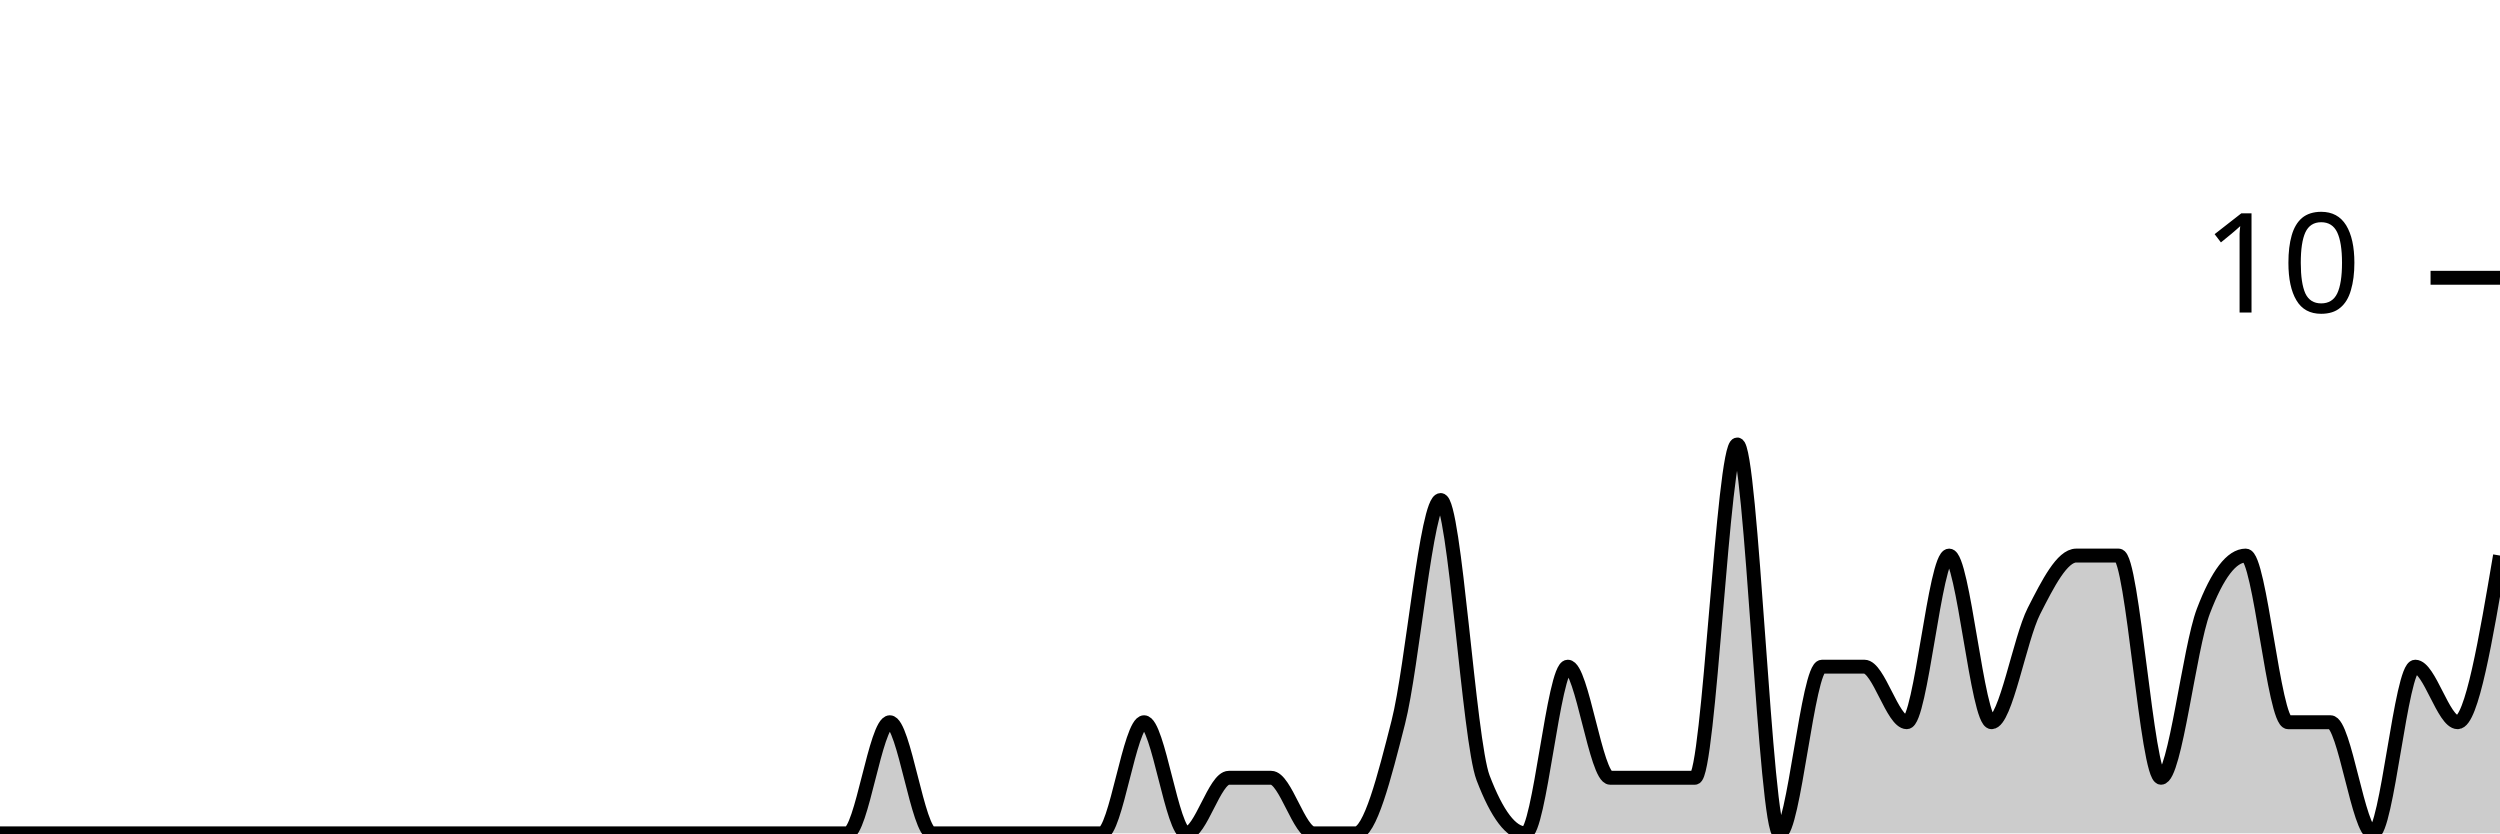
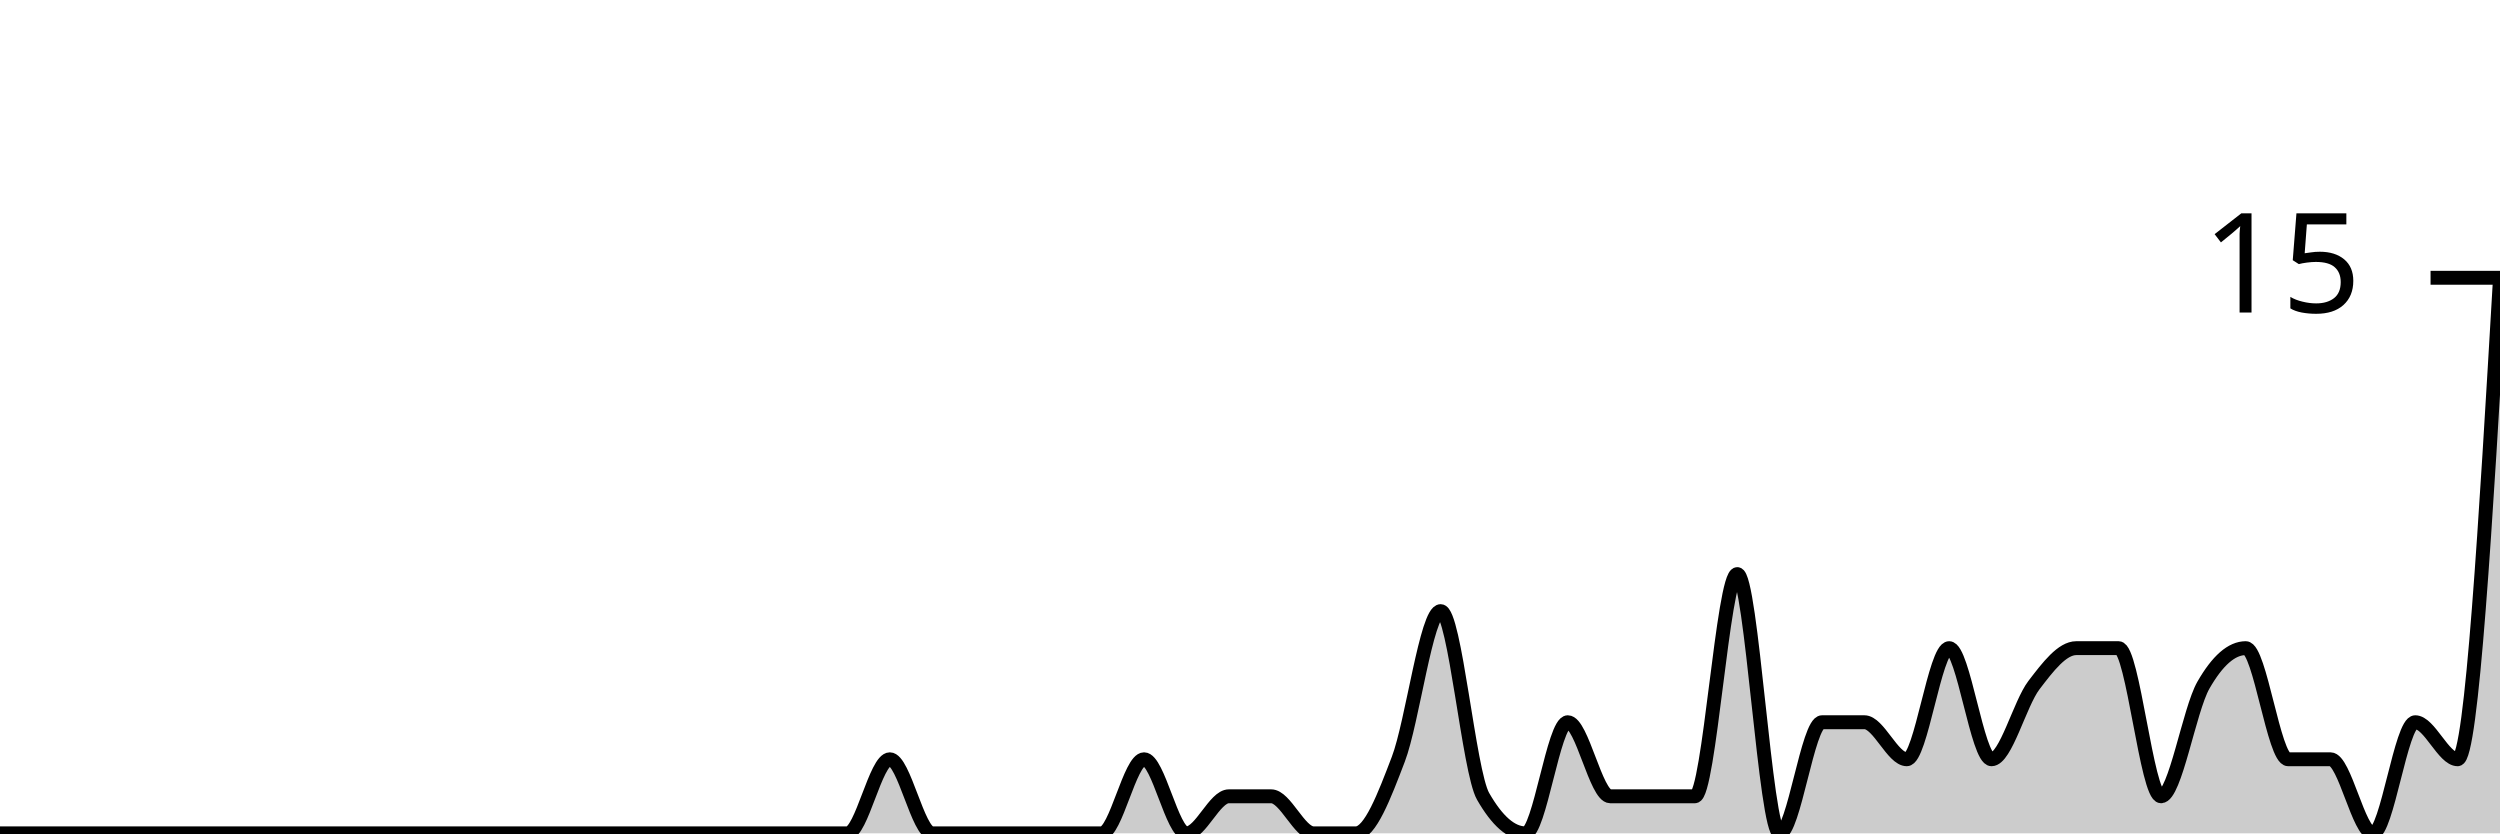
<svg xmlns="http://www.w3.org/2000/svg" viewBox="0 0 180 60">
  <g transform="translate(0,20)">
-     <path class="area" fill="rgba(0, 0, 0, 0.2)" d="M0,40C1.017,40,2.034,40,3.051,40C4.068,40,5.085,40,6.102,40C7.119,40,8.136,40,9.153,40C10.169,40,11.186,40,12.203,40C13.22,40,14.237,40,15.254,40C16.271,40,17.288,40,18.305,40C19.322,40,20.339,40,21.356,40C22.373,40,23.39,40,24.407,40C25.424,40,26.441,40,27.458,40C28.475,40,29.492,40,30.508,40C31.525,40,32.542,40,33.559,40C34.576,40,35.593,40,36.61,40C37.627,40,38.644,40,39.661,40C40.678,40,41.695,40,42.712,40C43.729,40,44.746,40,45.763,40C46.78,40,47.797,40,48.814,40C49.831,40,50.847,40,51.864,40C52.881,40,53.898,40,54.915,40C55.932,40,56.949,40,57.966,40C58.983,40,60,40,61.017,40C62.034,40,63.051,32,64.068,32C65.085,32,66.102,40,67.119,40C68.136,40,69.153,40,70.169,40C71.186,40,72.203,40,73.22,40C74.237,40,75.254,40,76.271,40C77.288,40,78.305,40,79.322,40C80.339,40,81.356,32,82.373,32C83.39,32,84.407,40,85.424,40C86.441,40,87.458,36,88.475,36C89.492,36,90.508,36,91.525,36C92.542,36,93.559,40,94.576,40C95.593,40,96.61,40,97.627,40C98.644,40,99.661,36,100.678,32C101.695,28,102.712,16,103.729,16C104.746,16,105.763,33.333,106.78,36C107.797,38.667,108.814,40,109.831,40C110.847,40,111.864,28,112.881,28C113.898,28,114.915,36,115.932,36C116.949,36,117.966,36,118.983,36C120,36,121.017,36,122.034,36C123.051,36,124.068,12,125.085,12C126.102,12,127.119,40,128.136,40C129.153,40,130.169,28,131.186,28C132.203,28,133.22,28,134.237,28C135.254,28,136.271,32,137.288,32C138.305,32,139.322,20,140.339,20C141.356,20,142.373,32,143.39,32C144.407,32,145.424,26,146.441,24C147.458,22,148.475,20,149.492,20C150.508,20,151.525,20,152.542,20C153.559,20,154.576,36,155.593,36C156.61,36,157.627,26.667,158.644,24C159.661,21.333,160.678,20,161.695,20C162.712,20,163.729,32,164.746,32C165.763,32,166.78,32,167.797,32C168.814,32,169.831,40,170.847,40C171.864,40,172.881,28,173.898,28C174.915,28,175.932,32,176.949,32C177.966,32,178.983,26,180,20L180,40C178.983,40,177.966,40,176.949,40C175.932,40,174.915,40,173.898,40C172.881,40,171.864,40,170.847,40C169.831,40,168.814,40,167.797,40C166.78,40,165.763,40,164.746,40C163.729,40,162.712,40,161.695,40C160.678,40,159.661,40,158.644,40C157.627,40,156.61,40,155.593,40C154.576,40,153.559,40,152.542,40C151.525,40,150.508,40,149.492,40C148.475,40,147.458,40,146.441,40C145.424,40,144.407,40,143.39,40C142.373,40,141.356,40,140.339,40C139.322,40,138.305,40,137.288,40C136.271,40,135.254,40,134.237,40C133.22,40,132.203,40,131.186,40C130.169,40,129.153,40,128.136,40C127.119,40,126.102,40,125.085,40C124.068,40,123.051,40,122.034,40C121.017,40,120,40,118.983,40C117.966,40,116.949,40,115.932,40C114.915,40,113.898,40,112.881,40C111.864,40,110.847,40,109.831,40C108.814,40,107.797,40,106.78,40C105.763,40,104.746,40,103.729,40C102.712,40,101.695,40,100.678,40C99.661,40,98.644,40,97.627,40C96.61,40,95.593,40,94.576,40C93.559,40,92.542,40,91.525,40C90.508,40,89.492,40,88.475,40C87.458,40,86.441,40,85.424,40C84.407,40,83.39,40,82.373,40C81.356,40,80.339,40,79.322,40C78.305,40,77.288,40,76.271,40C75.254,40,74.237,40,73.22,40C72.203,40,71.186,40,70.169,40C69.153,40,68.136,40,67.119,40C66.102,40,65.085,40,64.068,40C63.051,40,62.034,40,61.017,40C60,40,58.983,40,57.966,40C56.949,40,55.932,40,54.915,40C53.898,40,52.881,40,51.864,40C50.847,40,49.831,40,48.814,40C47.797,40,46.78,40,45.763,40C44.746,40,43.729,40,42.712,40C41.695,40,40.678,40,39.661,40C38.644,40,37.627,40,36.61,40C35.593,40,34.576,40,33.559,40C32.542,40,31.525,40,30.508,40C29.492,40,28.475,40,27.458,40C26.441,40,25.424,40,24.407,40C23.39,40,22.373,40,21.356,40C20.339,40,19.322,40,18.305,40C17.288,40,16.271,40,15.254,40C14.237,40,13.22,40,12.203,40C11.186,40,10.169,40,9.153,40C8.136,40,7.119,40,6.102,40C5.085,40,4.068,40,3.051,40C2.034,40,1.017,40,0,40Z" />
-     <path class="line" stroke="black" fill="none" d="M0,40C1.017,40,2.034,40,3.051,40C4.068,40,5.085,40,6.102,40C7.119,40,8.136,40,9.153,40C10.169,40,11.186,40,12.203,40C13.22,40,14.237,40,15.254,40C16.271,40,17.288,40,18.305,40C19.322,40,20.339,40,21.356,40C22.373,40,23.39,40,24.407,40C25.424,40,26.441,40,27.458,40C28.475,40,29.492,40,30.508,40C31.525,40,32.542,40,33.559,40C34.576,40,35.593,40,36.61,40C37.627,40,38.644,40,39.661,40C40.678,40,41.695,40,42.712,40C43.729,40,44.746,40,45.763,40C46.78,40,47.797,40,48.814,40C49.831,40,50.847,40,51.864,40C52.881,40,53.898,40,54.915,40C55.932,40,56.949,40,57.966,40C58.983,40,60,40,61.017,40C62.034,40,63.051,32,64.068,32C65.085,32,66.102,40,67.119,40C68.136,40,69.153,40,70.169,40C71.186,40,72.203,40,73.22,40C74.237,40,75.254,40,76.271,40C77.288,40,78.305,40,79.322,40C80.339,40,81.356,32,82.373,32C83.39,32,84.407,40,85.424,40C86.441,40,87.458,36,88.475,36C89.492,36,90.508,36,91.525,36C92.542,36,93.559,40,94.576,40C95.593,40,96.61,40,97.627,40C98.644,40,99.661,36,100.678,32C101.695,28,102.712,16,103.729,16C104.746,16,105.763,33.333,106.78,36C107.797,38.667,108.814,40,109.831,40C110.847,40,111.864,28,112.881,28C113.898,28,114.915,36,115.932,36C116.949,36,117.966,36,118.983,36C120,36,121.017,36,122.034,36C123.051,36,124.068,12,125.085,12C126.102,12,127.119,40,128.136,40C129.153,40,130.169,28,131.186,28C132.203,28,133.22,28,134.237,28C135.254,28,136.271,32,137.288,32C138.305,32,139.322,20,140.339,20C141.356,20,142.373,32,143.39,32C144.407,32,145.424,26,146.441,24C147.458,22,148.475,20,149.492,20C150.508,20,151.525,20,152.542,20C153.559,20,154.576,36,155.593,36C156.61,36,157.627,26.667,158.644,24C159.661,21.333,160.678,20,161.695,20C162.712,20,163.729,32,164.746,32C165.763,32,166.78,32,167.797,32C168.814,32,169.831,40,170.847,40C171.864,40,172.881,28,173.898,28C174.915,28,175.932,32,176.949,32C177.966,32,178.983,26,180,20" />
+     <path class="area" fill="rgba(0, 0, 0, 0.2)" d="M0,40C1.017,40,2.034,40,3.051,40C4.068,40,5.085,40,6.102,40C7.119,40,8.136,40,9.153,40C10.169,40,11.186,40,12.203,40C13.22,40,14.237,40,15.254,40C16.271,40,17.288,40,18.305,40C19.322,40,20.339,40,21.356,40C22.373,40,23.39,40,24.407,40C25.424,40,26.441,40,27.458,40C28.475,40,29.492,40,30.508,40C31.525,40,32.542,40,33.559,40C34.576,40,35.593,40,36.61,40C37.627,40,38.644,40,39.661,40C40.678,40,41.695,40,42.712,40C43.729,40,44.746,40,45.763,40C46.78,40,47.797,40,48.814,40C49.831,40,50.847,40,51.864,40C52.881,40,53.898,40,54.915,40C55.932,40,56.949,40,57.966,40C58.983,40,60,40,61.017,40C62.034,40,63.051,34.667,64.068,34.667C65.085,34.667,66.102,40,67.119,40C68.136,40,69.153,40,70.169,40C71.186,40,72.203,40,73.22,40C74.237,40,75.254,40,76.271,40C77.288,40,78.305,40,79.322,40C80.339,40,81.356,34.667,82.373,34.667C83.39,34.667,84.407,40,85.424,40C86.441,40,87.458,37.333,88.475,37.333C89.492,37.333,90.508,37.333,91.525,37.333C92.542,37.333,93.559,40,94.576,40C95.593,40,96.61,40,97.627,40C98.644,40,99.661,37.333,100.678,34.667C101.695,32,102.712,24,103.729,24C104.746,24,105.763,35.556,106.78,37.333C107.797,39.111,108.814,40,109.831,40C110.847,40,111.864,32,112.881,32C113.898,32,114.915,37.333,115.932,37.333C116.949,37.333,117.966,37.333,118.983,37.333C120,37.333,121.017,37.333,122.034,37.333C123.051,37.333,124.068,21.333,125.085,21.333C126.102,21.333,127.119,40,128.136,40C129.153,40,130.169,32,131.186,32C132.203,32,133.22,32,134.237,32C135.254,32,136.271,34.667,137.288,34.667C138.305,34.667,139.322,26.667,140.339,26.667C141.356,26.667,142.373,34.667,143.39,34.667C144.407,34.667,145.424,30.667,146.441,29.333C147.458,28,148.475,26.667,149.492,26.667C150.508,26.667,151.525,26.667,152.542,26.667C153.559,26.667,154.576,37.333,155.593,37.333C156.61,37.333,157.627,31.111,158.644,29.333C159.661,27.556,160.678,26.667,161.695,26.667C162.712,26.667,163.729,34.667,164.746,34.667C165.763,34.667,166.78,34.667,167.797,34.667C168.814,34.667,169.831,40,170.847,40C171.864,40,172.881,32,173.898,32C174.915,32,175.932,34.667,176.949,34.667C177.966,34.667,178.983,17.333,180,0L180,40C178.983,40,177.966,40,176.949,40C175.932,40,174.915,40,173.898,40C172.881,40,171.864,40,170.847,40C169.831,40,168.814,40,167.797,40C166.78,40,165.763,40,164.746,40C163.729,40,162.712,40,161.695,40C160.678,40,159.661,40,158.644,40C157.627,40,156.61,40,155.593,40C154.576,40,153.559,40,152.542,40C151.525,40,150.508,40,149.492,40C148.475,40,147.458,40,146.441,40C145.424,40,144.407,40,143.39,40C142.373,40,141.356,40,140.339,40C139.322,40,138.305,40,137.288,40C136.271,40,135.254,40,134.237,40C133.22,40,132.203,40,131.186,40C130.169,40,129.153,40,128.136,40C127.119,40,126.102,40,125.085,40C124.068,40,123.051,40,122.034,40C121.017,40,120,40,118.983,40C117.966,40,116.949,40,115.932,40C114.915,40,113.898,40,112.881,40C111.864,40,110.847,40,109.831,40C108.814,40,107.797,40,106.78,40C105.763,40,104.746,40,103.729,40C102.712,40,101.695,40,100.678,40C99.661,40,98.644,40,97.627,40C96.61,40,95.593,40,94.576,40C93.559,40,92.542,40,91.525,40C90.508,40,89.492,40,88.475,40C87.458,40,86.441,40,85.424,40C84.407,40,83.39,40,82.373,40C81.356,40,80.339,40,79.322,40C78.305,40,77.288,40,76.271,40C75.254,40,74.237,40,73.22,40C72.203,40,71.186,40,70.169,40C69.153,40,68.136,40,67.119,40C66.102,40,65.085,40,64.068,40C63.051,40,62.034,40,61.017,40C60,40,58.983,40,57.966,40C56.949,40,55.932,40,54.915,40C53.898,40,52.881,40,51.864,40C50.847,40,49.831,40,48.814,40C47.797,40,46.78,40,45.763,40C44.746,40,43.729,40,42.712,40C41.695,40,40.678,40,39.661,40C38.644,40,37.627,40,36.61,40C35.593,40,34.576,40,33.559,40C32.542,40,31.525,40,30.508,40C29.492,40,28.475,40,27.458,40C26.441,40,25.424,40,24.407,40C23.39,40,22.373,40,21.356,40C20.339,40,19.322,40,18.305,40C17.288,40,16.271,40,15.254,40C14.237,40,13.22,40,12.203,40C11.186,40,10.169,40,9.153,40C8.136,40,7.119,40,6.102,40C5.085,40,4.068,40,3.051,40C2.034,40,1.017,40,0,40Z" />
+     <path class="line" stroke="black" fill="none" d="M0,40C1.017,40,2.034,40,3.051,40C4.068,40,5.085,40,6.102,40C7.119,40,8.136,40,9.153,40C10.169,40,11.186,40,12.203,40C13.22,40,14.237,40,15.254,40C16.271,40,17.288,40,18.305,40C19.322,40,20.339,40,21.356,40C22.373,40,23.39,40,24.407,40C25.424,40,26.441,40,27.458,40C28.475,40,29.492,40,30.508,40C31.525,40,32.542,40,33.559,40C34.576,40,35.593,40,36.61,40C37.627,40,38.644,40,39.661,40C40.678,40,41.695,40,42.712,40C43.729,40,44.746,40,45.763,40C46.78,40,47.797,40,48.814,40C49.831,40,50.847,40,51.864,40C52.881,40,53.898,40,54.915,40C55.932,40,56.949,40,57.966,40C58.983,40,60,40,61.017,40C62.034,40,63.051,34.667,64.068,34.667C65.085,34.667,66.102,40,67.119,40C68.136,40,69.153,40,70.169,40C71.186,40,72.203,40,73.22,40C74.237,40,75.254,40,76.271,40C77.288,40,78.305,40,79.322,40C80.339,40,81.356,34.667,82.373,34.667C83.39,34.667,84.407,40,85.424,40C86.441,40,87.458,37.333,88.475,37.333C89.492,37.333,90.508,37.333,91.525,37.333C92.542,37.333,93.559,40,94.576,40C95.593,40,96.61,40,97.627,40C98.644,40,99.661,37.333,100.678,34.667C101.695,32,102.712,24,103.729,24C104.746,24,105.763,35.556,106.78,37.333C107.797,39.111,108.814,40,109.831,40C110.847,40,111.864,32,112.881,32C113.898,32,114.915,37.333,115.932,37.333C116.949,37.333,117.966,37.333,118.983,37.333C120,37.333,121.017,37.333,122.034,37.333C123.051,37.333,124.068,21.333,125.085,21.333C126.102,21.333,127.119,40,128.136,40C129.153,40,130.169,32,131.186,32C132.203,32,133.22,32,134.237,32C135.254,32,136.271,34.667,137.288,34.667C138.305,34.667,139.322,26.667,140.339,26.667C141.356,26.667,142.373,34.667,143.39,34.667C144.407,34.667,145.424,30.667,146.441,29.333C147.458,28,148.475,26.667,149.492,26.667C150.508,26.667,151.525,26.667,152.542,26.667C153.559,26.667,154.576,37.333,155.593,37.333C156.61,37.333,157.627,31.111,158.644,29.333C159.661,27.556,160.678,26.667,161.695,26.667C162.712,26.667,163.729,34.667,164.746,34.667C165.763,34.667,166.78,34.667,167.797,34.667C168.814,34.667,169.831,40,170.847,40C171.864,40,172.881,32,173.898,32C174.915,32,175.932,34.667,176.949,34.667C177.966,34.667,178.983,17.333,180,0" />
    <path class="axis-ceiling" stroke-width="1" stroke="black" fill="none" d="M175,0L180,0" />
-     <text class="axis-ceiling-label" font-family="sans-serif" text-anchor="end" font-size="10px" x="170" y="2.5">10</text>
+     <text class="axis-ceiling-label" font-family="sans-serif" text-anchor="end" font-size="10px" x="170" y="2.5">15</text>
  </g>
</svg>
